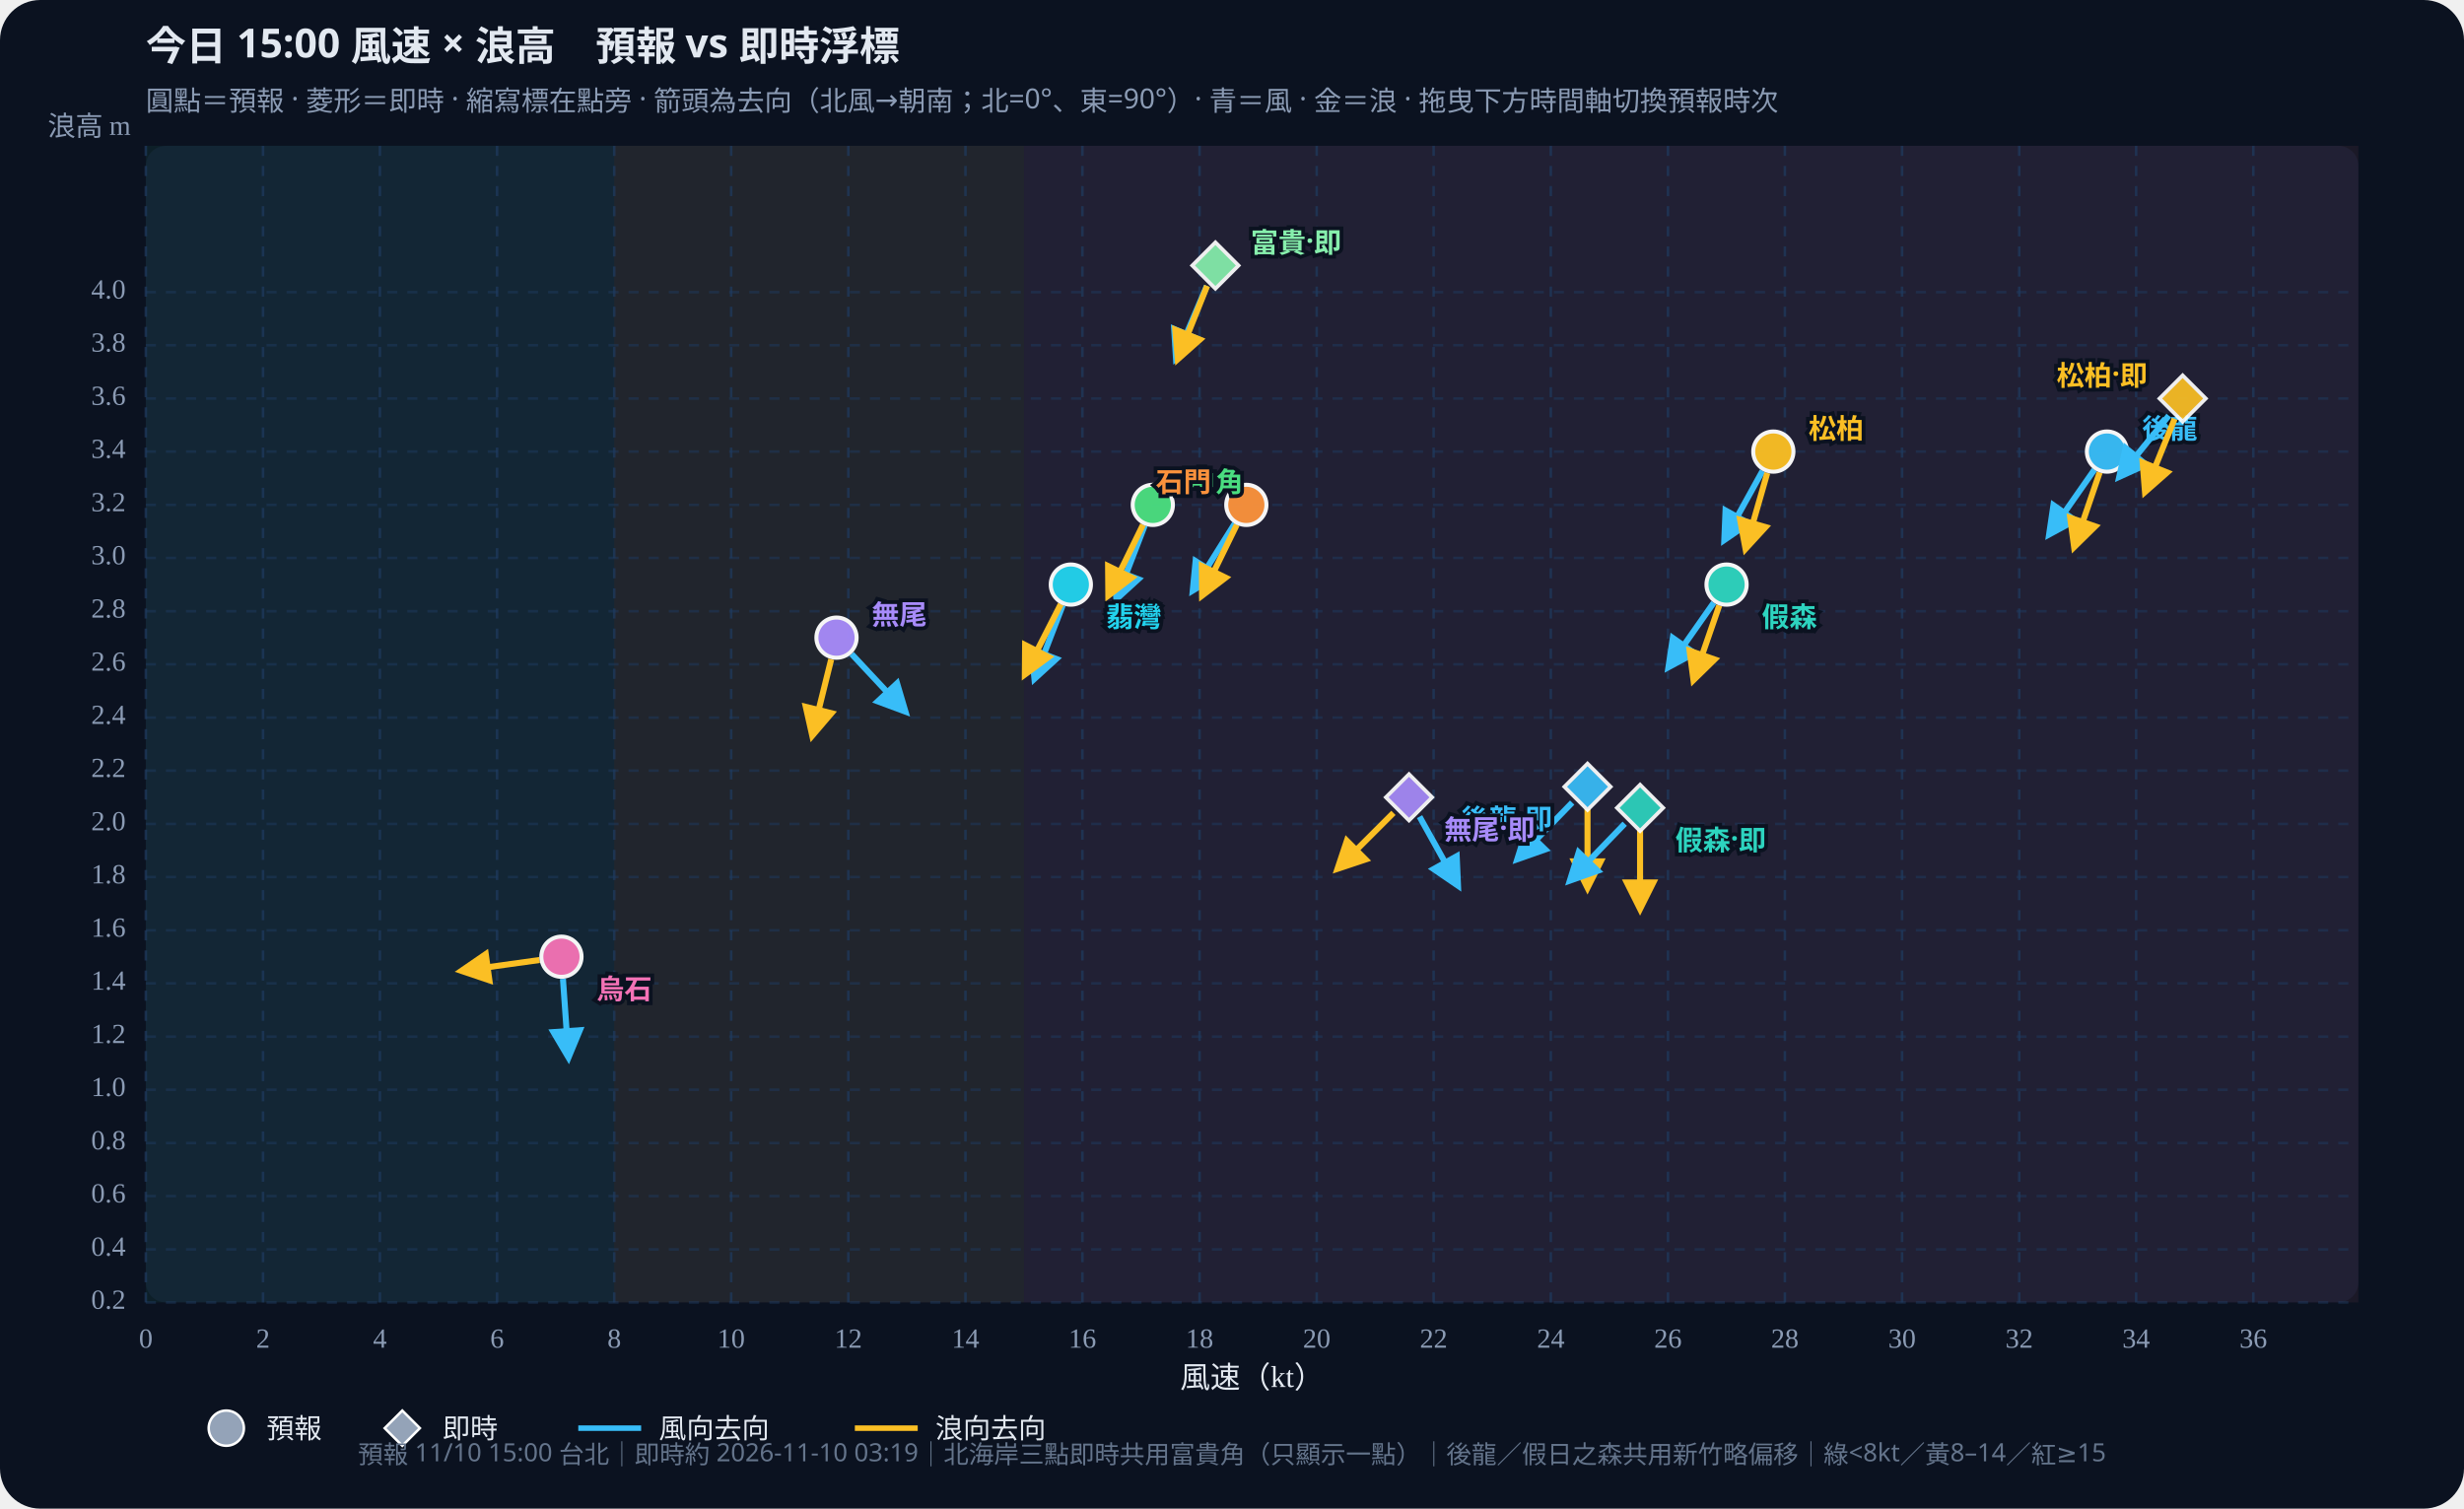
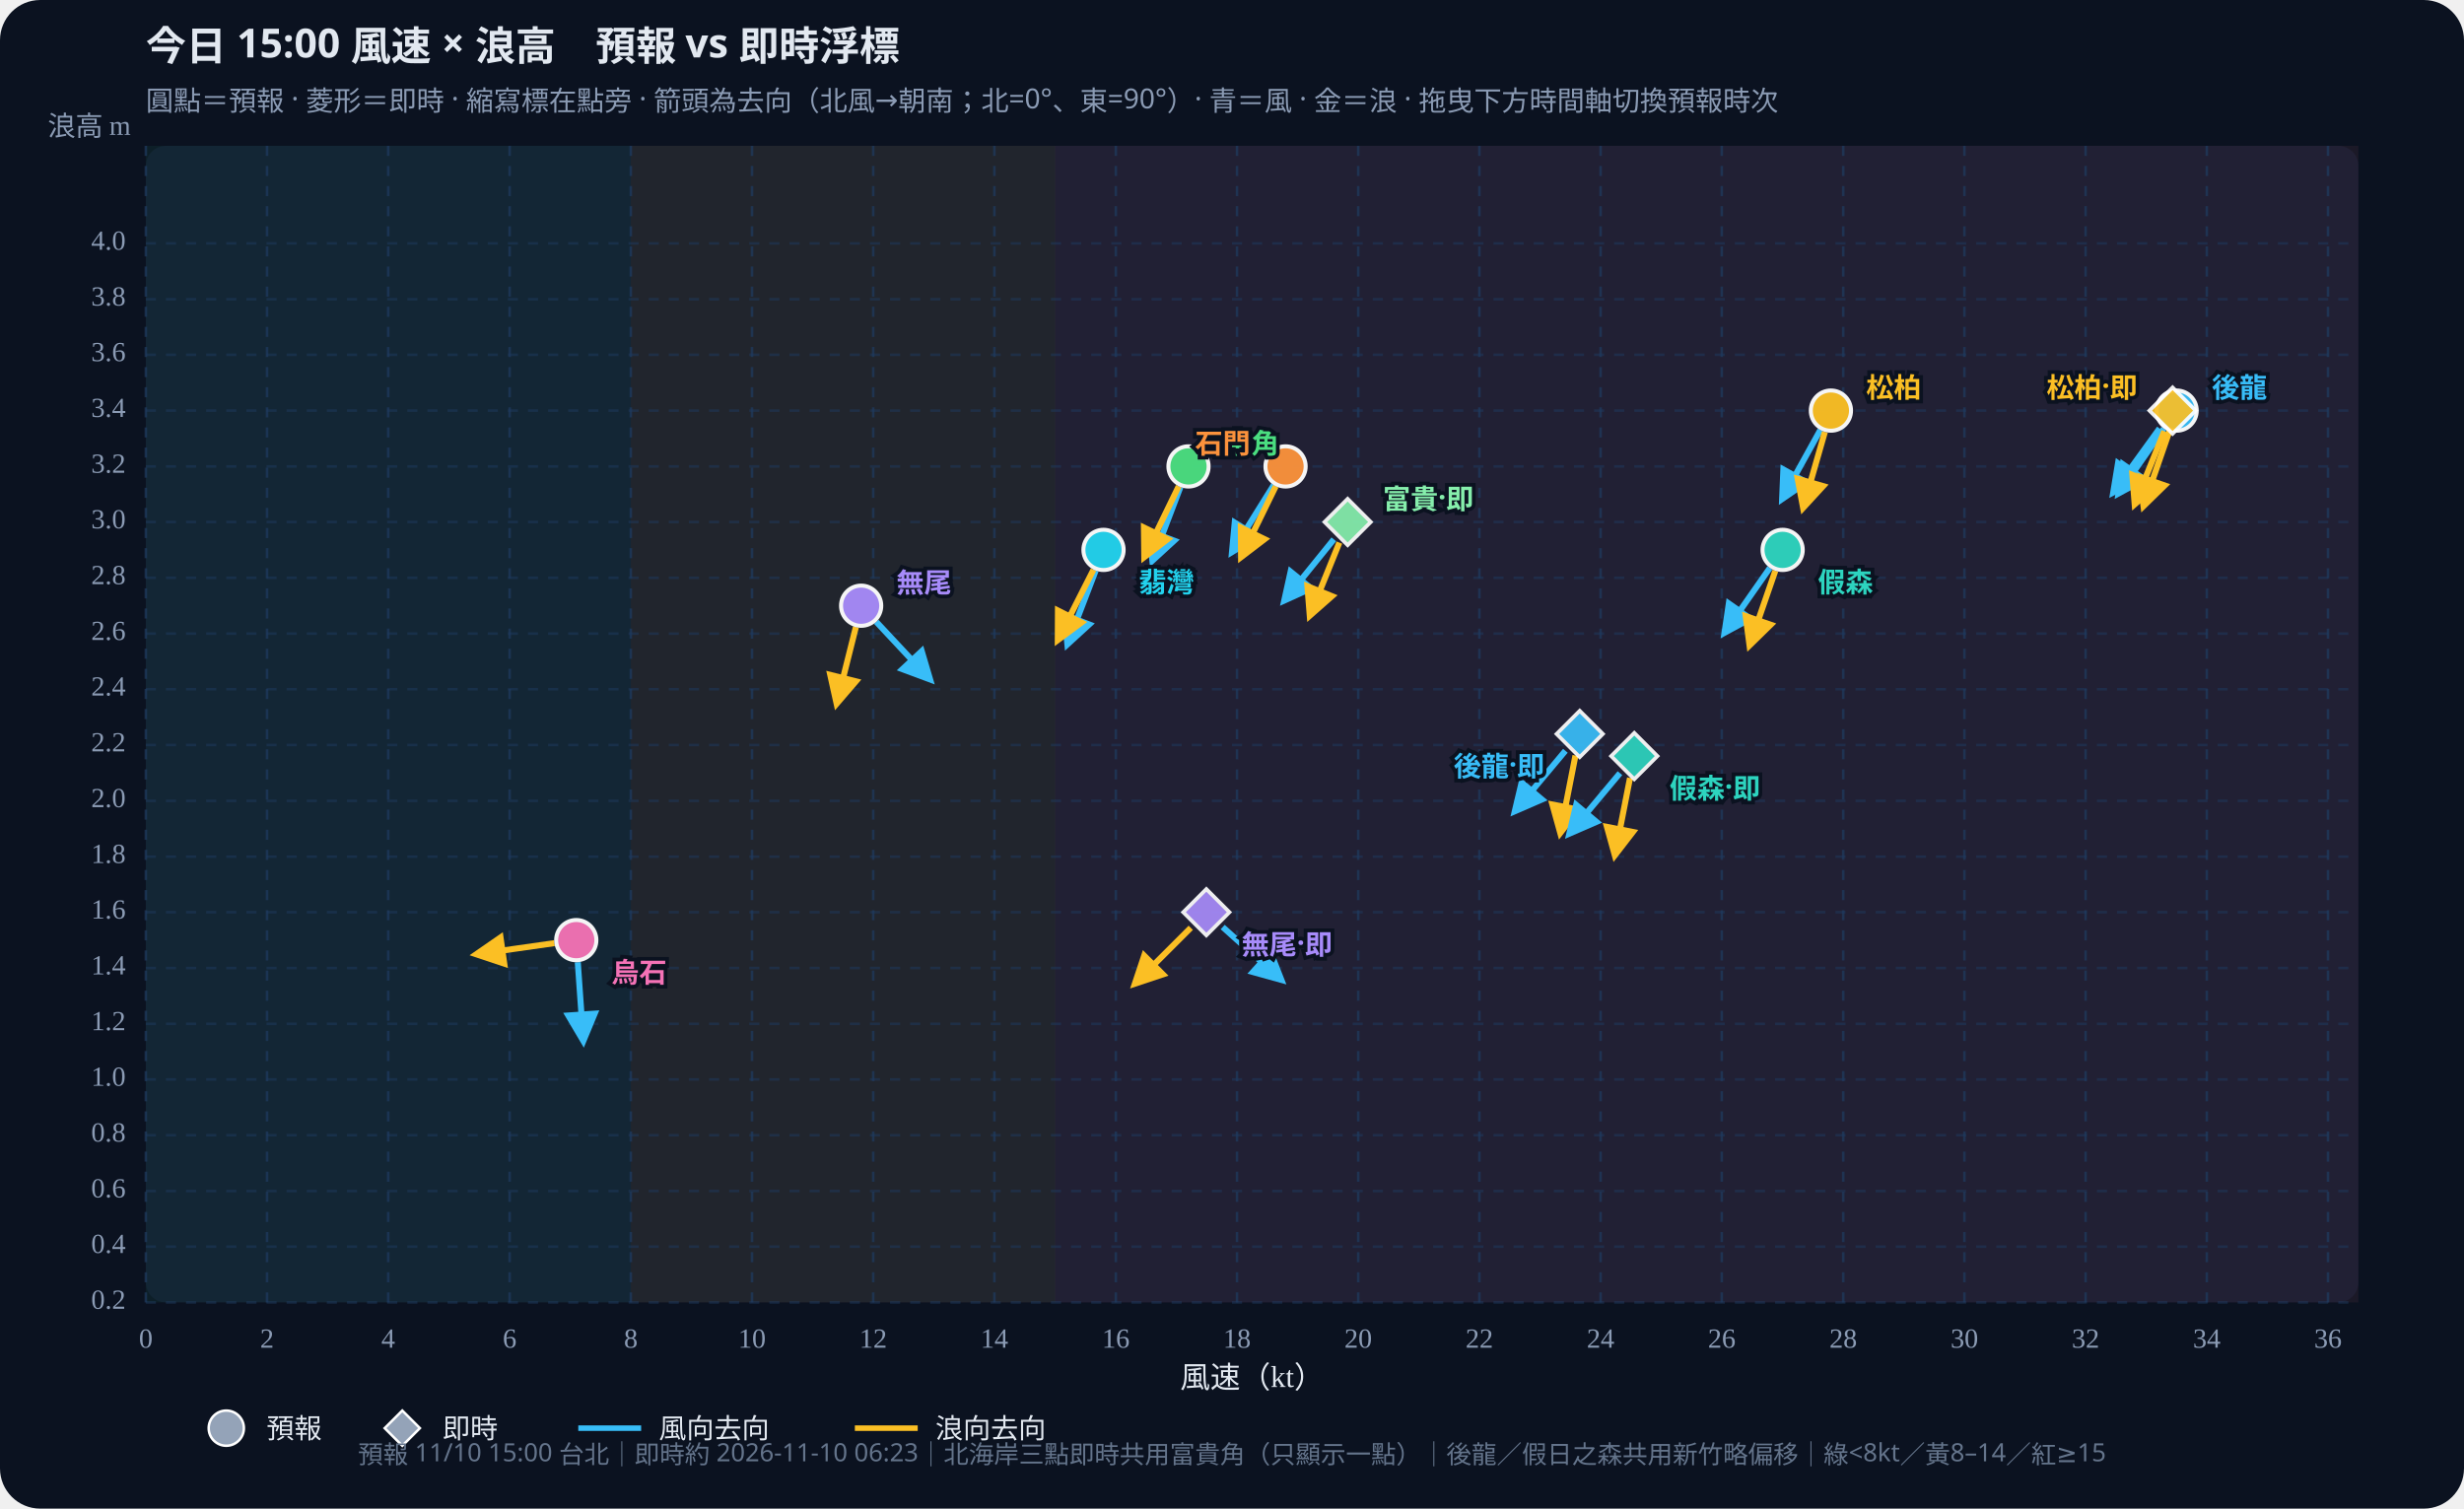
<svg xmlns="http://www.w3.org/2000/svg" id="wws-svg" viewBox="0 0 980 600" role="img" aria-label="風速與浪高散佈圖，可拖曳時間軸切換預報時次" style="width:100%;height:auto;display:block">
  <rect width="980" height="600" fill="#0b1220" rx="16" />
  <rect x="58" y="58" width="880" height="460" fill="#111a2e" rx="8" />
-   <rect x="58.0" y="58" width="186.3" height="460" fill="#34d399" opacity="0.07" />
-   <rect x="244.3" y="58" width="163.0" height="460" fill="#fbbf24" opacity="0.07" />
-   <rect x="407.3" y="58" width="530.7" height="460" fill="#fb7185" opacity="0.07" />
+   <rect x="58.0" y="58" width="192.9" height="460" fill="#34d399" opacity="0.07" />
+   <rect x="250.9" y="58" width="168.8" height="460" fill="#fbbf24" opacity="0.07" />
+   <rect x="419.6" y="58" width="518.4" height="460" fill="#fb7185" opacity="0.07" />
  <defs>
    <marker id="arrow-38bdf8" viewBox="0 0 10 10" refX="8" refY="5" markerWidth="6" markerHeight="6" orient="auto-start-reverse">
      <path d="M0,0 L10,5 L0,10 z" fill="#38bdf8" />
    </marker>
    <marker id="arrow-fbbf24" viewBox="0 0 10 10" refX="8" refY="5" markerWidth="6" markerHeight="6" orient="auto-start-reverse">
      <path d="M0,0 L10,5 L0,10 z" fill="#fbbf24" />
    </marker>
  </defs>
  <text id="wws-title" x="58" y="24" fill="#e2e8f0" font-size="16" font-weight="700" font-family="Noto Sans TC,system-ui,sans-serif">今日 15:00 風速 × 浪高　預報 vs 即時浮標</text>
  <text x="58" y="44" fill="#8b9bb4" font-size="11" font-family="Noto Sans TC,system-ui,sans-serif">圓點＝預報 · 菱形＝即時 · 縮寫標在點旁 · 箭頭為去向（北風→朝南；北=0°、東=90°）· 青＝風 · 金＝浪 · 拖曳下方時間軸切換預報時次</text>
  <line x1="58.0" y1="58" x2="58.0" y2="518" stroke="#1e3a5f" stroke-dasharray="4 4" opacity="0.7" />
  <text x="58.0" y="536" text-anchor="middle" fill="#8b9bb4" font-size="11">0</text>
-   <line x1="104.6" y1="58" x2="104.6" y2="518" stroke="#1e3a5f" stroke-dasharray="4 4" opacity="0.7" />
-   <text x="104.6" y="536" text-anchor="middle" fill="#8b9bb4" font-size="11">2</text>
-   <line x1="151.1" y1="58" x2="151.1" y2="518" stroke="#1e3a5f" stroke-dasharray="4 4" opacity="0.7" />
-   <text x="151.1" y="536" text-anchor="middle" fill="#8b9bb4" font-size="11">4</text>
-   <line x1="197.7" y1="58" x2="197.7" y2="518" stroke="#1e3a5f" stroke-dasharray="4 4" opacity="0.7" />
-   <text x="197.7" y="536" text-anchor="middle" fill="#8b9bb4" font-size="11">6</text>
-   <line x1="244.3" y1="58" x2="244.3" y2="518" stroke="#1e3a5f" stroke-dasharray="4 4" opacity="0.7" />
-   <text x="244.3" y="536" text-anchor="middle" fill="#8b9bb4" font-size="11">8</text>
-   <line x1="290.8" y1="58" x2="290.8" y2="518" stroke="#1e3a5f" stroke-dasharray="4 4" opacity="0.7" />
-   <text x="290.8" y="536" text-anchor="middle" fill="#8b9bb4" font-size="11">10</text>
-   <line x1="337.4" y1="58" x2="337.4" y2="518" stroke="#1e3a5f" stroke-dasharray="4 4" opacity="0.7" />
-   <text x="337.4" y="536" text-anchor="middle" fill="#8b9bb4" font-size="11">12</text>
-   <line x1="384.0" y1="58" x2="384.0" y2="518" stroke="#1e3a5f" stroke-dasharray="4 4" opacity="0.7" />
-   <text x="384.0" y="536" text-anchor="middle" fill="#8b9bb4" font-size="11">14</text>
-   <line x1="430.5" y1="58" x2="430.5" y2="518" stroke="#1e3a5f" stroke-dasharray="4 4" opacity="0.7" />
-   <text x="430.5" y="536" text-anchor="middle" fill="#8b9bb4" font-size="11">16</text>
-   <line x1="477.1" y1="58" x2="477.1" y2="518" stroke="#1e3a5f" stroke-dasharray="4 4" opacity="0.7" />
-   <text x="477.1" y="536" text-anchor="middle" fill="#8b9bb4" font-size="11">18</text>
-   <line x1="523.7" y1="58" x2="523.7" y2="518" stroke="#1e3a5f" stroke-dasharray="4 4" opacity="0.7" />
-   <text x="523.7" y="536" text-anchor="middle" fill="#8b9bb4" font-size="11">20</text>
-   <line x1="570.2" y1="58" x2="570.2" y2="518" stroke="#1e3a5f" stroke-dasharray="4 4" opacity="0.7" />
-   <text x="570.2" y="536" text-anchor="middle" fill="#8b9bb4" font-size="11">22</text>
-   <line x1="616.8" y1="58" x2="616.8" y2="518" stroke="#1e3a5f" stroke-dasharray="4 4" opacity="0.7" />
-   <text x="616.8" y="536" text-anchor="middle" fill="#8b9bb4" font-size="11">24</text>
-   <line x1="663.4" y1="58" x2="663.4" y2="518" stroke="#1e3a5f" stroke-dasharray="4 4" opacity="0.7" />
-   <text x="663.4" y="536" text-anchor="middle" fill="#8b9bb4" font-size="11">26</text>
-   <line x1="709.9" y1="58" x2="709.9" y2="518" stroke="#1e3a5f" stroke-dasharray="4 4" opacity="0.7" />
-   <text x="709.9" y="536" text-anchor="middle" fill="#8b9bb4" font-size="11">28</text>
-   <line x1="756.5" y1="58" x2="756.5" y2="518" stroke="#1e3a5f" stroke-dasharray="4 4" opacity="0.7" />
-   <text x="756.5" y="536" text-anchor="middle" fill="#8b9bb4" font-size="11">30</text>
-   <line x1="803.1" y1="58" x2="803.1" y2="518" stroke="#1e3a5f" stroke-dasharray="4 4" opacity="0.7" />
-   <text x="803.1" y="536" text-anchor="middle" fill="#8b9bb4" font-size="11">32</text>
-   <line x1="849.6" y1="58" x2="849.6" y2="518" stroke="#1e3a5f" stroke-dasharray="4 4" opacity="0.7" />
-   <text x="849.6" y="536" text-anchor="middle" fill="#8b9bb4" font-size="11">34</text>
-   <line x1="896.2" y1="58" x2="896.2" y2="518" stroke="#1e3a5f" stroke-dasharray="4 4" opacity="0.7" />
-   <text x="896.2" y="536" text-anchor="middle" fill="#8b9bb4" font-size="11">36</text>
+   <line x1="106.2" y1="58" x2="106.2" y2="518" stroke="#1e3a5f" stroke-dasharray="4 4" opacity="0.7" />
+   <text x="106.2" y="536" text-anchor="middle" fill="#8b9bb4" font-size="11">2</text>
+   <line x1="154.4" y1="58" x2="154.4" y2="518" stroke="#1e3a5f" stroke-dasharray="4 4" opacity="0.7" />
+   <text x="154.4" y="536" text-anchor="middle" fill="#8b9bb4" font-size="11">4</text>
+   <line x1="202.7" y1="58" x2="202.7" y2="518" stroke="#1e3a5f" stroke-dasharray="4 4" opacity="0.7" />
+   <text x="202.7" y="536" text-anchor="middle" fill="#8b9bb4" font-size="11">6</text>
+   <line x1="250.9" y1="58" x2="250.9" y2="518" stroke="#1e3a5f" stroke-dasharray="4 4" opacity="0.7" />
+   <text x="250.9" y="536" text-anchor="middle" fill="#8b9bb4" font-size="11">8</text>
+   <line x1="299.1" y1="58" x2="299.1" y2="518" stroke="#1e3a5f" stroke-dasharray="4 4" opacity="0.7" />
+   <text x="299.1" y="536" text-anchor="middle" fill="#8b9bb4" font-size="11">10</text>
+   <line x1="347.3" y1="58" x2="347.3" y2="518" stroke="#1e3a5f" stroke-dasharray="4 4" opacity="0.7" />
+   <text x="347.3" y="536" text-anchor="middle" fill="#8b9bb4" font-size="11">12</text>
+   <line x1="395.5" y1="58" x2="395.5" y2="518" stroke="#1e3a5f" stroke-dasharray="4 4" opacity="0.7" />
+   <text x="395.5" y="536" text-anchor="middle" fill="#8b9bb4" font-size="11">14</text>
+   <line x1="443.8" y1="58" x2="443.8" y2="518" stroke="#1e3a5f" stroke-dasharray="4 4" opacity="0.7" />
+   <text x="443.8" y="536" text-anchor="middle" fill="#8b9bb4" font-size="11">16</text>
+   <line x1="492.0" y1="58" x2="492.0" y2="518" stroke="#1e3a5f" stroke-dasharray="4 4" opacity="0.7" />
+   <text x="492.0" y="536" text-anchor="middle" fill="#8b9bb4" font-size="11">18</text>
+   <line x1="540.2" y1="58" x2="540.2" y2="518" stroke="#1e3a5f" stroke-dasharray="4 4" opacity="0.7" />
+   <text x="540.2" y="536" text-anchor="middle" fill="#8b9bb4" font-size="11">20</text>
+   <line x1="588.4" y1="58" x2="588.4" y2="518" stroke="#1e3a5f" stroke-dasharray="4 4" opacity="0.7" />
+   <text x="588.4" y="536" text-anchor="middle" fill="#8b9bb4" font-size="11">22</text>
+   <line x1="636.6" y1="58" x2="636.6" y2="518" stroke="#1e3a5f" stroke-dasharray="4 4" opacity="0.7" />
+   <text x="636.6" y="536" text-anchor="middle" fill="#8b9bb4" font-size="11">24</text>
+   <line x1="684.8" y1="58" x2="684.8" y2="518" stroke="#1e3a5f" stroke-dasharray="4 4" opacity="0.7" />
+   <text x="684.8" y="536" text-anchor="middle" fill="#8b9bb4" font-size="11">26</text>
+   <line x1="733.1" y1="58" x2="733.1" y2="518" stroke="#1e3a5f" stroke-dasharray="4 4" opacity="0.7" />
+   <text x="733.1" y="536" text-anchor="middle" fill="#8b9bb4" font-size="11">28</text>
+   <line x1="781.3" y1="58" x2="781.3" y2="518" stroke="#1e3a5f" stroke-dasharray="4 4" opacity="0.7" />
+   <text x="781.3" y="536" text-anchor="middle" fill="#8b9bb4" font-size="11">30</text>
+   <line x1="829.5" y1="58" x2="829.5" y2="518" stroke="#1e3a5f" stroke-dasharray="4 4" opacity="0.7" />
+   <text x="829.5" y="536" text-anchor="middle" fill="#8b9bb4" font-size="11">32</text>
+   <line x1="877.7" y1="58" x2="877.7" y2="518" stroke="#1e3a5f" stroke-dasharray="4 4" opacity="0.7" />
+   <text x="877.7" y="536" text-anchor="middle" fill="#8b9bb4" font-size="11">34</text>
+   <line x1="925.9" y1="58" x2="925.9" y2="518" stroke="#1e3a5f" stroke-dasharray="4 4" opacity="0.7" />
+   <text x="925.9" y="536" text-anchor="middle" fill="#8b9bb4" font-size="11">36</text>
  <line x1="58" y1="518.0" x2="938" y2="518.0" stroke="#1e3a5f" stroke-dasharray="4 4" opacity="0.5" />
  <text x="50" y="518.0" text-anchor="end" dominant-baseline="middle" fill="#8b9bb4" font-size="11">0.2</text>
-   <line x1="58" y1="496.9" x2="938" y2="496.9" stroke="#1e3a5f" stroke-dasharray="4 4" opacity="0.5" />
-   <text x="50" y="496.9" text-anchor="end" dominant-baseline="middle" fill="#8b9bb4" font-size="11">0.4</text>
-   <line x1="58" y1="475.7" x2="938" y2="475.7" stroke="#1e3a5f" stroke-dasharray="4 4" opacity="0.5" />
-   <text x="50" y="475.7" text-anchor="end" dominant-baseline="middle" fill="#8b9bb4" font-size="11">0.6</text>
-   <line x1="58" y1="454.6" x2="938" y2="454.6" stroke="#1e3a5f" stroke-dasharray="4 4" opacity="0.5" />
-   <text x="50" y="454.6" text-anchor="end" dominant-baseline="middle" fill="#8b9bb4" font-size="11">0.8</text>
-   <line x1="58" y1="433.4" x2="938" y2="433.4" stroke="#1e3a5f" stroke-dasharray="4 4" opacity="0.5" />
-   <text x="50" y="433.4" text-anchor="end" dominant-baseline="middle" fill="#8b9bb4" font-size="11">1.0</text>
-   <line x1="58" y1="412.3" x2="938" y2="412.3" stroke="#1e3a5f" stroke-dasharray="4 4" opacity="0.5" />
-   <text x="50" y="412.3" text-anchor="end" dominant-baseline="middle" fill="#8b9bb4" font-size="11">1.2</text>
-   <line x1="58" y1="391.1" x2="938" y2="391.1" stroke="#1e3a5f" stroke-dasharray="4 4" opacity="0.5" />
-   <text x="50" y="391.1" text-anchor="end" dominant-baseline="middle" fill="#8b9bb4" font-size="11">1.4</text>
-   <line x1="58" y1="370.0" x2="938" y2="370.0" stroke="#1e3a5f" stroke-dasharray="4 4" opacity="0.5" />
-   <text x="50" y="370.0" text-anchor="end" dominant-baseline="middle" fill="#8b9bb4" font-size="11">1.6</text>
-   <line x1="58" y1="348.8" x2="938" y2="348.8" stroke="#1e3a5f" stroke-dasharray="4 4" opacity="0.5" />
-   <text x="50" y="348.8" text-anchor="end" dominant-baseline="middle" fill="#8b9bb4" font-size="11">1.8</text>
-   <line x1="58" y1="327.7" x2="938" y2="327.7" stroke="#1e3a5f" stroke-dasharray="4 4" opacity="0.5" />
-   <text x="50" y="327.7" text-anchor="end" dominant-baseline="middle" fill="#8b9bb4" font-size="11">2.0</text>
-   <line x1="58" y1="306.5" x2="938" y2="306.5" stroke="#1e3a5f" stroke-dasharray="4 4" opacity="0.5" />
-   <text x="50" y="306.5" text-anchor="end" dominant-baseline="middle" fill="#8b9bb4" font-size="11">2.2</text>
-   <line x1="58" y1="285.4" x2="938" y2="285.4" stroke="#1e3a5f" stroke-dasharray="4 4" opacity="0.5" />
-   <text x="50" y="285.4" text-anchor="end" dominant-baseline="middle" fill="#8b9bb4" font-size="11">2.4</text>
-   <line x1="58" y1="264.2" x2="938" y2="264.2" stroke="#1e3a5f" stroke-dasharray="4 4" opacity="0.5" />
-   <text x="50" y="264.2" text-anchor="end" dominant-baseline="middle" fill="#8b9bb4" font-size="11">2.6</text>
-   <line x1="58" y1="243.1" x2="938" y2="243.1" stroke="#1e3a5f" stroke-dasharray="4 4" opacity="0.5" />
-   <text x="50" y="243.1" text-anchor="end" dominant-baseline="middle" fill="#8b9bb4" font-size="11">2.8</text>
-   <line x1="58" y1="221.9" x2="938" y2="221.9" stroke="#1e3a5f" stroke-dasharray="4 4" opacity="0.5" />
-   <text x="50" y="221.9" text-anchor="end" dominant-baseline="middle" fill="#8b9bb4" font-size="11">3.0</text>
-   <line x1="58" y1="200.8" x2="938" y2="200.8" stroke="#1e3a5f" stroke-dasharray="4 4" opacity="0.5" />
-   <text x="50" y="200.8" text-anchor="end" dominant-baseline="middle" fill="#8b9bb4" font-size="11">3.2</text>
-   <line x1="58" y1="179.6" x2="938" y2="179.6" stroke="#1e3a5f" stroke-dasharray="4 4" opacity="0.5" />
-   <text x="50" y="179.6" text-anchor="end" dominant-baseline="middle" fill="#8b9bb4" font-size="11">3.4</text>
-   <line x1="58" y1="158.5" x2="938" y2="158.5" stroke="#1e3a5f" stroke-dasharray="4 4" opacity="0.5" />
-   <text x="50" y="158.5" text-anchor="end" dominant-baseline="middle" fill="#8b9bb4" font-size="11">3.6</text>
-   <line x1="58" y1="137.3" x2="938" y2="137.3" stroke="#1e3a5f" stroke-dasharray="4 4" opacity="0.5" />
-   <text x="50" y="137.3" text-anchor="end" dominant-baseline="middle" fill="#8b9bb4" font-size="11">3.8</text>
-   <line x1="58" y1="116.2" x2="938" y2="116.2" stroke="#1e3a5f" stroke-dasharray="4 4" opacity="0.5" />
-   <text x="50" y="116.2" text-anchor="end" dominant-baseline="middle" fill="#8b9bb4" font-size="11">4.0</text>
+   <line x1="58" y1="495.8" x2="938" y2="495.8" stroke="#1e3a5f" stroke-dasharray="4 4" opacity="0.5" />
+   <text x="50" y="495.8" text-anchor="end" dominant-baseline="middle" fill="#8b9bb4" font-size="11">0.4</text>
+   <line x1="58" y1="473.7" x2="938" y2="473.7" stroke="#1e3a5f" stroke-dasharray="4 4" opacity="0.5" />
+   <text x="50" y="473.7" text-anchor="end" dominant-baseline="middle" fill="#8b9bb4" font-size="11">0.6</text>
+   <line x1="58" y1="451.5" x2="938" y2="451.5" stroke="#1e3a5f" stroke-dasharray="4 4" opacity="0.5" />
+   <text x="50" y="451.5" text-anchor="end" dominant-baseline="middle" fill="#8b9bb4" font-size="11">0.8</text>
+   <line x1="58" y1="429.3" x2="938" y2="429.3" stroke="#1e3a5f" stroke-dasharray="4 4" opacity="0.5" />
+   <text x="50" y="429.3" text-anchor="end" dominant-baseline="middle" fill="#8b9bb4" font-size="11">1.0</text>
+   <line x1="58" y1="407.2" x2="938" y2="407.2" stroke="#1e3a5f" stroke-dasharray="4 4" opacity="0.5" />
+   <text x="50" y="407.2" text-anchor="end" dominant-baseline="middle" fill="#8b9bb4" font-size="11">1.2</text>
+   <line x1="58" y1="385.0" x2="938" y2="385.0" stroke="#1e3a5f" stroke-dasharray="4 4" opacity="0.5" />
+   <text x="50" y="385.0" text-anchor="end" dominant-baseline="middle" fill="#8b9bb4" font-size="11">1.4</text>
+   <line x1="58" y1="362.8" x2="938" y2="362.8" stroke="#1e3a5f" stroke-dasharray="4 4" opacity="0.5" />
+   <text x="50" y="362.8" text-anchor="end" dominant-baseline="middle" fill="#8b9bb4" font-size="11">1.6</text>
+   <line x1="58" y1="340.7" x2="938" y2="340.7" stroke="#1e3a5f" stroke-dasharray="4 4" opacity="0.5" />
+   <text x="50" y="340.7" text-anchor="end" dominant-baseline="middle" fill="#8b9bb4" font-size="11">1.8</text>
+   <line x1="58" y1="318.5" x2="938" y2="318.5" stroke="#1e3a5f" stroke-dasharray="4 4" opacity="0.5" />
+   <text x="50" y="318.5" text-anchor="end" dominant-baseline="middle" fill="#8b9bb4" font-size="11">2.0</text>
+   <line x1="58" y1="296.3" x2="938" y2="296.3" stroke="#1e3a5f" stroke-dasharray="4 4" opacity="0.5" />
+   <text x="50" y="296.3" text-anchor="end" dominant-baseline="middle" fill="#8b9bb4" font-size="11">2.2</text>
+   <line x1="58" y1="274.1" x2="938" y2="274.1" stroke="#1e3a5f" stroke-dasharray="4 4" opacity="0.5" />
+   <text x="50" y="274.1" text-anchor="end" dominant-baseline="middle" fill="#8b9bb4" font-size="11">2.4</text>
+   <line x1="58" y1="252.0" x2="938" y2="252.0" stroke="#1e3a5f" stroke-dasharray="4 4" opacity="0.5" />
+   <text x="50" y="252.0" text-anchor="end" dominant-baseline="middle" fill="#8b9bb4" font-size="11">2.6</text>
+   <line x1="58" y1="229.8" x2="938" y2="229.8" stroke="#1e3a5f" stroke-dasharray="4 4" opacity="0.5" />
+   <text x="50" y="229.8" text-anchor="end" dominant-baseline="middle" fill="#8b9bb4" font-size="11">2.8</text>
+   <line x1="58" y1="207.6" x2="938" y2="207.6" stroke="#1e3a5f" stroke-dasharray="4 4" opacity="0.5" />
+   <text x="50" y="207.6" text-anchor="end" dominant-baseline="middle" fill="#8b9bb4" font-size="11">3.0</text>
+   <line x1="58" y1="185.5" x2="938" y2="185.5" stroke="#1e3a5f" stroke-dasharray="4 4" opacity="0.5" />
+   <text x="50" y="185.5" text-anchor="end" dominant-baseline="middle" fill="#8b9bb4" font-size="11">3.2</text>
+   <line x1="58" y1="163.3" x2="938" y2="163.3" stroke="#1e3a5f" stroke-dasharray="4 4" opacity="0.5" />
+   <text x="50" y="163.3" text-anchor="end" dominant-baseline="middle" fill="#8b9bb4" font-size="11">3.4</text>
+   <line x1="58" y1="141.1" x2="938" y2="141.1" stroke="#1e3a5f" stroke-dasharray="4 4" opacity="0.5" />
+   <text x="50" y="141.1" text-anchor="end" dominant-baseline="middle" fill="#8b9bb4" font-size="11">3.6</text>
+   <line x1="58" y1="119.0" x2="938" y2="119.0" stroke="#1e3a5f" stroke-dasharray="4 4" opacity="0.5" />
+   <text x="50" y="119.0" text-anchor="end" dominant-baseline="middle" fill="#8b9bb4" font-size="11">3.8</text>
+   <line x1="58" y1="96.8" x2="938" y2="96.8" stroke="#1e3a5f" stroke-dasharray="4 4" opacity="0.5" />
+   <text x="50" y="96.8" text-anchor="end" dominant-baseline="middle" fill="#8b9bb4" font-size="11">4.0</text>
  <text x="498" y="552" text-anchor="middle" fill="#e2e8f0" font-size="12">風速（kt）</text>
  <text x="52" y="54" text-anchor="end" fill="#8b9bb4" font-size="11">浪高 m</text>
  <g id="wws-forecast-layer">
-     <line x1="833.0" y1="186.8" x2="815.1" y2="212.4" stroke="#38bdf8" stroke-width="2.4" marker-end="url(#arrow-38bdf8)" />
-     <line x1="835.1" y1="187.9" x2="825.0" y2="217.4" stroke="#fbbf24" stroke-width="2.4" marker-end="url(#arrow-fbbf24)" />
-     <circle cx="838.0" cy="179.6" r="8.0" fill="#38bdf8" stroke="#fff" stroke-width="1.6" opacity="0.95" />
-     <line x1="681.6" y1="239.7" x2="663.7" y2="265.2" stroke="#38bdf8" stroke-width="2.4" marker-end="url(#arrow-38bdf8)" />
-     <line x1="683.8" y1="240.8" x2="673.6" y2="270.3" stroke="#fbbf24" stroke-width="2.4" marker-end="url(#arrow-fbbf24)" />
-     <circle cx="686.7" cy="232.5" r="8.0" fill="#2dd4bf" stroke="#fff" stroke-width="1.6" opacity="0.95" />
-     <line x1="701.0" y1="187.3" x2="685.9" y2="214.6" stroke="#38bdf8" stroke-width="2.4" marker-end="url(#arrow-38bdf8)" />
-     <line x1="702.9" y1="188.1" x2="694.3" y2="218.1" stroke="#fbbf24" stroke-width="2.4" marker-end="url(#arrow-fbbf24)" />
-     <circle cx="705.3" cy="179.6" r="8.0" fill="#fbbf24" stroke="#fff" stroke-width="1.6" opacity="0.95" />
-     <line x1="455.3" y1="209.0" x2="444.1" y2="238.1" stroke="#38bdf8" stroke-width="2.4" marker-end="url(#arrow-38bdf8)" />
-     <line x1="454.6" y1="208.7" x2="440.9" y2="236.7" stroke="#fbbf24" stroke-width="2.4" marker-end="url(#arrow-fbbf24)" />
-     <circle cx="458.5" cy="200.8" r="8.0" fill="#4ade80" stroke="#fff" stroke-width="1.6" opacity="0.95" />
-     <line x1="422.7" y1="240.7" x2="411.5" y2="269.8" stroke="#38bdf8" stroke-width="2.4" marker-end="url(#arrow-38bdf8)" />
-     <line x1="421.9" y1="240.3" x2="407.7" y2="268.1" stroke="#fbbf24" stroke-width="2.4" marker-end="url(#arrow-fbbf24)" />
-     <circle cx="425.9" cy="232.5" r="8.0" fill="#22d3ee" stroke="#fff" stroke-width="1.6" opacity="0.95" />
-     <line x1="491.1" y1="208.2" x2="474.5" y2="234.7" stroke="#38bdf8" stroke-width="2.4" marker-end="url(#arrow-38bdf8)" />
-     <line x1="491.9" y1="208.7" x2="478.2" y2="236.7" stroke="#fbbf24" stroke-width="2.4" marker-end="url(#arrow-fbbf24)" />
-     <circle cx="495.7" cy="200.8" r="8.0" fill="#fb923c" stroke="#fff" stroke-width="1.6" opacity="0.95" />
-     <line x1="338.7" y1="260.1" x2="360.0" y2="282.9" stroke="#38bdf8" stroke-width="2.4" marker-end="url(#arrow-38bdf8)" />
-     <line x1="330.6" y1="262.2" x2="323.1" y2="292.4" stroke="#fbbf24" stroke-width="2.4" marker-end="url(#arrow-fbbf24)" />
-     <circle cx="332.7" cy="253.6" r="8.0" fill="#a78bfa" stroke="#fff" stroke-width="1.6" opacity="0.95" />
-     <line x1="223.9" y1="389.3" x2="226.1" y2="420.4" stroke="#38bdf8" stroke-width="2.4" marker-end="url(#arrow-38bdf8)" />
-     <line x1="214.6" y1="381.8" x2="183.7" y2="386.1" stroke="#fbbf24" stroke-width="2.4" marker-end="url(#arrow-fbbf24)" />
-     <circle cx="223.3" cy="380.5" r="8.0" fill="#f472b6" stroke="#fff" stroke-width="1.6" opacity="0.95" />
-     <text x="852.0" y="169.6" text-anchor="start" dominant-baseline="central" fill="#38bdf8" font-size="11" font-weight="700" font-family="Noto Sans TC,system-ui,sans-serif" stroke="#0b1220" stroke-width="3" paint-order="stroke">後龍</text>
-     <text x="700.7" y="244.5" text-anchor="start" dominant-baseline="central" fill="#2dd4bf" font-size="11" font-weight="700" font-family="Noto Sans TC,system-ui,sans-serif" stroke="#0b1220" stroke-width="3" paint-order="stroke">假森</text>
-     <text x="719.3" y="169.6" text-anchor="start" dominant-baseline="central" fill="#fbbf24" font-size="11" font-weight="700" font-family="Noto Sans TC,system-ui,sans-serif" stroke="#0b1220" stroke-width="3" paint-order="stroke">松柏</text>
-     <text x="472.5" y="190.8" text-anchor="start" dominant-baseline="central" fill="#4ade80" font-size="11" font-weight="700" font-family="Noto Sans TC,system-ui,sans-serif" stroke="#0b1220" stroke-width="3" paint-order="stroke">中角</text>
-     <text x="439.9" y="244.5" text-anchor="start" dominant-baseline="central" fill="#22d3ee" font-size="11" font-weight="700" font-family="Noto Sans TC,system-ui,sans-serif" stroke="#0b1220" stroke-width="3" paint-order="stroke">翡灣</text>
-     <text x="481.7" y="190.8" text-anchor="end" dominant-baseline="central" fill="#fb923c" font-size="11" font-weight="700" font-family="Noto Sans TC,system-ui,sans-serif" stroke="#0b1220" stroke-width="3" paint-order="stroke">石門</text>
-     <text x="346.7" y="243.6" text-anchor="start" dominant-baseline="central" fill="#a78bfa" font-size="11" font-weight="700" font-family="Noto Sans TC,system-ui,sans-serif" stroke="#0b1220" stroke-width="3" paint-order="stroke">無尾</text>
-     <text x="237.3" y="392.5" text-anchor="start" dominant-baseline="central" fill="#f472b6" font-size="11" font-weight="700" font-family="Noto Sans TC,system-ui,sans-serif" stroke="#0b1220" stroke-width="3" paint-order="stroke">烏石</text>
+     <line x1="860.6" y1="170.5" x2="842.7" y2="196.1" stroke="#38bdf8" stroke-width="2.4" marker-end="url(#arrow-38bdf8)" />
+     <line x1="862.8" y1="171.6" x2="852.6" y2="201.1" stroke="#fbbf24" stroke-width="2.4" marker-end="url(#arrow-fbbf24)" />
+     <circle cx="865.7" cy="163.3" r="8.0" fill="#38bdf8" stroke="#fff" stroke-width="1.6" opacity="0.95" />
+     <line x1="703.9" y1="225.9" x2="686.0" y2="251.5" stroke="#38bdf8" stroke-width="2.4" marker-end="url(#arrow-38bdf8)" />
+     <line x1="706.1" y1="227.0" x2="695.9" y2="256.5" stroke="#fbbf24" stroke-width="2.4" marker-end="url(#arrow-fbbf24)" />
+     <circle cx="709.0" cy="218.7" r="8.0" fill="#2dd4bf" stroke="#fff" stroke-width="1.6" opacity="0.95" />
+     <line x1="724.0" y1="171.0" x2="708.9" y2="198.3" stroke="#38bdf8" stroke-width="2.4" marker-end="url(#arrow-38bdf8)" />
+     <line x1="725.8" y1="171.8" x2="717.2" y2="201.8" stroke="#fbbf24" stroke-width="2.4" marker-end="url(#arrow-fbbf24)" />
+     <circle cx="728.2" cy="163.3" r="8.0" fill="#fbbf24" stroke="#fff" stroke-width="1.6" opacity="0.95" />
+     <line x1="469.5" y1="193.7" x2="458.4" y2="222.8" stroke="#38bdf8" stroke-width="2.4" marker-end="url(#arrow-38bdf8)" />
+     <line x1="468.8" y1="193.4" x2="455.2" y2="221.4" stroke="#fbbf24" stroke-width="2.4" marker-end="url(#arrow-fbbf24)" />
+     <circle cx="472.7" cy="185.5" r="8.0" fill="#4ade80" stroke="#fff" stroke-width="1.6" opacity="0.95" />
+     <line x1="435.8" y1="226.9" x2="424.6" y2="256.1" stroke="#38bdf8" stroke-width="2.4" marker-end="url(#arrow-38bdf8)" />
+     <line x1="434.9" y1="226.6" x2="420.8" y2="254.4" stroke="#fbbf24" stroke-width="2.4" marker-end="url(#arrow-fbbf24)" />
+     <circle cx="438.9" cy="218.7" r="8.0" fill="#22d3ee" stroke="#fff" stroke-width="1.6" opacity="0.95" />
+     <line x1="506.6" y1="192.9" x2="490.1" y2="219.4" stroke="#38bdf8" stroke-width="2.4" marker-end="url(#arrow-38bdf8)" />
+     <line x1="507.4" y1="193.4" x2="493.7" y2="221.4" stroke="#fbbf24" stroke-width="2.4" marker-end="url(#arrow-fbbf24)" />
+     <circle cx="511.3" cy="185.5" r="8.0" fill="#fb923c" stroke="#fff" stroke-width="1.6" opacity="0.95" />
+     <line x1="348.5" y1="247.3" x2="369.8" y2="270.1" stroke="#38bdf8" stroke-width="2.4" marker-end="url(#arrow-38bdf8)" />
+     <line x1="340.4" y1="249.4" x2="332.8" y2="279.7" stroke="#fbbf24" stroke-width="2.4" marker-end="url(#arrow-fbbf24)" />
+     <circle cx="342.5" cy="240.9" r="8.0" fill="#a78bfa" stroke="#fff" stroke-width="1.6" opacity="0.95" />
+     <line x1="229.8" y1="382.7" x2="232.0" y2="413.8" stroke="#38bdf8" stroke-width="2.4" marker-end="url(#arrow-38bdf8)" />
+     <line x1="220.5" y1="375.1" x2="189.6" y2="379.5" stroke="#fbbf24" stroke-width="2.4" marker-end="url(#arrow-fbbf24)" />
+     <circle cx="229.2" cy="373.9" r="8.0" fill="#f472b6" stroke="#fff" stroke-width="1.6" opacity="0.95" />
+     <text x="879.7" y="153.3" text-anchor="start" dominant-baseline="central" fill="#38bdf8" font-size="11" font-weight="700" font-family="Noto Sans TC,system-ui,sans-serif" stroke="#0b1220" stroke-width="3" paint-order="stroke">後龍</text>
+     <text x="723.0" y="230.7" text-anchor="start" dominant-baseline="central" fill="#2dd4bf" font-size="11" font-weight="700" font-family="Noto Sans TC,system-ui,sans-serif" stroke="#0b1220" stroke-width="3" paint-order="stroke">假森</text>
+     <text x="742.2" y="153.3" text-anchor="start" dominant-baseline="central" fill="#fbbf24" font-size="11" font-weight="700" font-family="Noto Sans TC,system-ui,sans-serif" stroke="#0b1220" stroke-width="3" paint-order="stroke">松柏</text>
+     <text x="486.7" y="175.5" text-anchor="start" dominant-baseline="central" fill="#4ade80" font-size="11" font-weight="700" font-family="Noto Sans TC,system-ui,sans-serif" stroke="#0b1220" stroke-width="3" paint-order="stroke">中角</text>
+     <text x="452.9" y="230.7" text-anchor="start" dominant-baseline="central" fill="#22d3ee" font-size="11" font-weight="700" font-family="Noto Sans TC,system-ui,sans-serif" stroke="#0b1220" stroke-width="3" paint-order="stroke">翡灣</text>
+     <text x="497.3" y="175.5" text-anchor="end" dominant-baseline="central" fill="#fb923c" font-size="11" font-weight="700" font-family="Noto Sans TC,system-ui,sans-serif" stroke="#0b1220" stroke-width="3" paint-order="stroke">石門</text>
+     <text x="356.5" y="230.9" text-anchor="start" dominant-baseline="central" fill="#a78bfa" font-size="11" font-weight="700" font-family="Noto Sans TC,system-ui,sans-serif" stroke="#0b1220" stroke-width="3" paint-order="stroke">無尾</text>
+     <text x="243.2" y="385.9" text-anchor="start" dominant-baseline="central" fill="#f472b6" font-size="11" font-weight="700" font-family="Noto Sans TC,system-ui,sans-serif" stroke="#0b1220" stroke-width="3" paint-order="stroke">烏石</text>
  </g>
  <g id="wws-live-layer">
-     <line x1="625.3" y1="319.2" x2="603.6" y2="341.6" stroke="#38bdf8" stroke-width="2.4" marker-end="url(#arrow-38bdf8)" />
-     <line x1="631.4" y1="321.7" x2="631.4" y2="352.9" stroke="#fbbf24" stroke-width="2.4" marker-end="url(#arrow-fbbf24)" />
-     <polygon points="631.4,303.7 640.6,312.9 631.4,322.1 622.2,312.9" fill="#38bdf8" stroke="#fff" stroke-width="1.5" opacity="0.92" />
-     <line x1="646.2" y1="327.6" x2="624.5" y2="350.1" stroke="#38bdf8" stroke-width="2.4" marker-end="url(#arrow-38bdf8)" />
-     <line x1="652.3" y1="330.1" x2="652.3" y2="361.3" stroke="#fbbf24" stroke-width="2.4" marker-end="url(#arrow-fbbf24)" />
-     <polygon points="652.3,312.1 661.5,321.3 652.3,330.5 643.1,321.3" fill="#2dd4bf" stroke="#fff" stroke-width="1.5" opacity="0.92" />
-     <line x1="862.6" y1="165.3" x2="843.0" y2="189.5" stroke="#38bdf8" stroke-width="2.4" marker-end="url(#arrow-38bdf8)" />
-     <line x1="864.9" y1="166.6" x2="853.2" y2="195.5" stroke="#fbbf24" stroke-width="2.4" marker-end="url(#arrow-fbbf24)" />
-     <polygon points="868.1,149.3 877.3,158.5 868.1,167.7 858.9,158.5" fill="#fbbf24" stroke="#fff" stroke-width="1.5" opacity="0.92" />
-     <line x1="480.0" y1="113.7" x2="467.8" y2="142.4" stroke="#38bdf8" stroke-width="2.4" marker-end="url(#arrow-38bdf8)" />
-     <line x1="480.1" y1="113.7" x2="468.5" y2="142.7" stroke="#fbbf24" stroke-width="2.4" marker-end="url(#arrow-fbbf24)" />
-     <polygon points="483.4,96.4 492.6,105.6 483.4,114.8 474.2,105.6" fill="#86efac" stroke="#fff" stroke-width="1.5" opacity="0.92" />
-     <line x1="564.6" y1="324.8" x2="579.8" y2="352.1" stroke="#38bdf8" stroke-width="2.4" marker-end="url(#arrow-38bdf8)" />
-     <line x1="554.2" y1="323.3" x2="532.1" y2="345.4" stroke="#fbbf24" stroke-width="2.4" marker-end="url(#arrow-fbbf24)" />
-     <polygon points="560.4,307.9 569.6,317.1 560.4,326.3 551.2,317.1" fill="#a78bfa" stroke="#fff" stroke-width="1.5" opacity="0.92" />
-     <text x="617.4" y="324.9" text-anchor="end" dominant-baseline="central" fill="#38bdf8" font-size="11" font-weight="700" font-family="Noto Sans TC,system-ui,sans-serif" stroke="#0b1220" stroke-width="3" paint-order="stroke">後龍·即</text>
-     <text x="666.3" y="333.3" text-anchor="start" dominant-baseline="central" fill="#2dd4bf" font-size="11" font-weight="700" font-family="Noto Sans TC,system-ui,sans-serif" stroke="#0b1220" stroke-width="3" paint-order="stroke">假森·即</text>
-     <text x="854.1" y="148.5" text-anchor="end" dominant-baseline="central" fill="#fbbf24" font-size="11" font-weight="700" font-family="Noto Sans TC,system-ui,sans-serif" stroke="#0b1220" stroke-width="3" paint-order="stroke">松柏·即</text>
-     <text x="497.4" y="95.6" text-anchor="start" dominant-baseline="central" fill="#86efac" font-size="11" font-weight="700" font-family="Noto Sans TC,system-ui,sans-serif" stroke="#0b1220" stroke-width="3" paint-order="stroke">富貴·即</text>
-     <text x="574.4" y="329.1" text-anchor="start" dominant-baseline="central" fill="#a78bfa" font-size="11" font-weight="700" font-family="Noto Sans TC,system-ui,sans-serif" stroke="#0b1220" stroke-width="3" paint-order="stroke">無尾·即</text>
+     <line x1="622.6" y1="298.6" x2="602.6" y2="322.5" stroke="#38bdf8" stroke-width="2.4" marker-end="url(#arrow-38bdf8)" />
+     <line x1="626.6" y1="300.5" x2="620.6" y2="331.1" stroke="#fbbf24" stroke-width="2.4" marker-end="url(#arrow-fbbf24)" />
+     <polygon points="628.3,282.7 637.5,291.9 628.3,301.1 619.1,291.9" fill="#38bdf8" stroke="#fff" stroke-width="1.5" opacity="0.92" />
+     <line x1="644.3" y1="307.5" x2="624.3" y2="331.4" stroke="#38bdf8" stroke-width="2.4" marker-end="url(#arrow-38bdf8)" />
+     <line x1="648.3" y1="309.4" x2="642.3" y2="340.0" stroke="#fbbf24" stroke-width="2.4" marker-end="url(#arrow-fbbf24)" />
+     <polygon points="650.0,291.5 659.2,300.7 650.0,309.9 640.8,300.7" fill="#2dd4bf" stroke="#fff" stroke-width="1.5" opacity="0.92" />
+     <line x1="858.9" y1="170.4" x2="840.6" y2="195.7" stroke="#38bdf8" stroke-width="2.4" marker-end="url(#arrow-38bdf8)" />
+     <line x1="860.8" y1="171.5" x2="849.1" y2="200.4" stroke="#fbbf24" stroke-width="2.4" marker-end="url(#arrow-fbbf24)" />
+     <polygon points="864.1,154.1 873.3,163.3 864.1,172.5 854.9,163.3" fill="#fbbf24" stroke="#fff" stroke-width="1.5" opacity="0.92" />
+     <line x1="530.5" y1="214.5" x2="510.9" y2="238.7" stroke="#38bdf8" stroke-width="2.4" marker-end="url(#arrow-38bdf8)" />
+     <line x1="532.7" y1="215.8" x2="521.0" y2="244.7" stroke="#fbbf24" stroke-width="2.4" marker-end="url(#arrow-fbbf24)" />
+     <polygon points="536.0,198.4 545.2,207.6 536.0,216.8 526.8,207.6" fill="#86efac" stroke="#fff" stroke-width="1.5" opacity="0.92" />
+     <line x1="486.3" y1="368.7" x2="509.5" y2="389.6" stroke="#38bdf8" stroke-width="2.4" marker-end="url(#arrow-38bdf8)" />
+     <line x1="473.6" y1="369.0" x2="451.5" y2="391.1" stroke="#fbbf24" stroke-width="2.4" marker-end="url(#arrow-fbbf24)" />
+     <polygon points="479.8,353.6 489.0,362.8 479.8,372.0 470.6,362.8" fill="#a78bfa" stroke="#fff" stroke-width="1.5" opacity="0.92" />
+     <text x="614.3" y="303.9" text-anchor="end" dominant-baseline="central" fill="#38bdf8" font-size="11" font-weight="700" font-family="Noto Sans TC,system-ui,sans-serif" stroke="#0b1220" stroke-width="3" paint-order="stroke">後龍·即</text>
+     <text x="664.0" y="312.7" text-anchor="start" dominant-baseline="central" fill="#2dd4bf" font-size="11" font-weight="700" font-family="Noto Sans TC,system-ui,sans-serif" stroke="#0b1220" stroke-width="3" paint-order="stroke">假森·即</text>
+     <text x="850.1" y="153.3" text-anchor="end" dominant-baseline="central" fill="#fbbf24" font-size="11" font-weight="700" font-family="Noto Sans TC,system-ui,sans-serif" stroke="#0b1220" stroke-width="3" paint-order="stroke">松柏·即</text>
+     <text x="550.0" y="197.6" text-anchor="start" dominant-baseline="central" fill="#86efac" font-size="11" font-weight="700" font-family="Noto Sans TC,system-ui,sans-serif" stroke="#0b1220" stroke-width="3" paint-order="stroke">富貴·即</text>
+     <text x="493.8" y="374.8" text-anchor="start" dominant-baseline="central" fill="#a78bfa" font-size="11" font-weight="700" font-family="Noto Sans TC,system-ui,sans-serif" stroke="#0b1220" stroke-width="3" paint-order="stroke">無尾·即</text>
  </g>
  <circle cx="90" cy="568" r="7" fill="#94a3b8" stroke="#fff" />
  <text x="106" y="572" fill="#e2e8f0" font-size="11" font-family="Noto Sans TC,system-ui,sans-serif">預報</text>
  <polygon points="160,561 167,568 160,575 153,568" fill="#94a3b8" stroke="#fff" />
  <text x="176" y="572" fill="#e2e8f0" font-size="11" font-family="Noto Sans TC,system-ui,sans-serif">即時</text>
  <line x1="230" y1="568" x2="255" y2="568" stroke="#38bdf8" stroke-width="2.2" />
  <text x="262" y="572" fill="#e2e8f0" font-size="11" font-family="Noto Sans TC,system-ui,sans-serif">風向去向</text>
  <line x1="340" y1="568" x2="365" y2="568" stroke="#fbbf24" stroke-width="2.2" />
  <text x="372" y="572" fill="#e2e8f0" font-size="11" font-family="Noto Sans TC,system-ui,sans-serif">浪向去向</text>
-   <text id="wws-foot" x="490" y="582" text-anchor="middle" fill="#64748b" font-size="10" font-family="Noto Sans TC,system-ui,sans-serif">預報 11/10 15:00 台北｜即時約 2026-11-10 03:19｜北海岸三點即時共用富貴角（只顯示一點）｜後龍／假日之森共用新竹略偏移｜綠&lt;8kt／黃8–14／紅≥15</text>
+   <text id="wws-foot" x="490" y="582" text-anchor="middle" fill="#64748b" font-size="10" font-family="Noto Sans TC,system-ui,sans-serif">預報 11/10 15:00 台北｜即時約 2026-11-10 06:23｜北海岸三點即時共用富貴角（只顯示一點）｜後龍／假日之森共用新竹略偏移｜綠&lt;8kt／黃8–14／紅≥15</text>
</svg>
